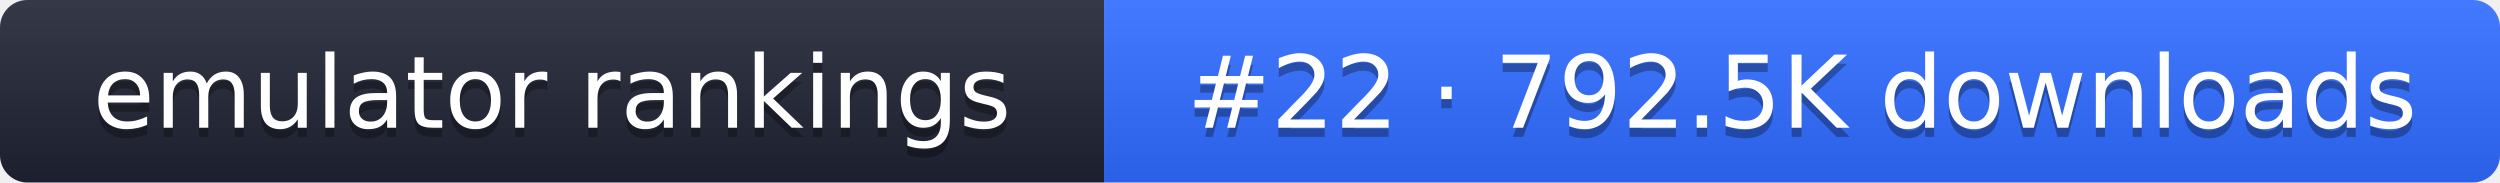
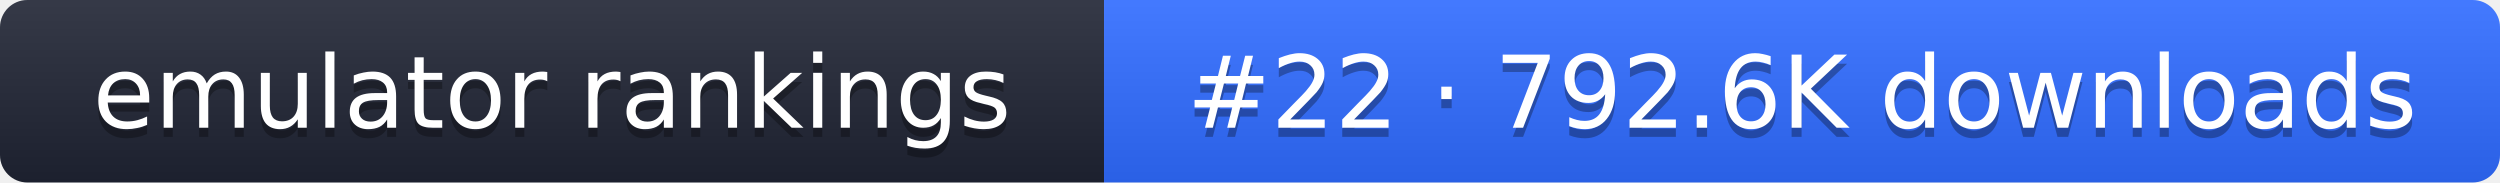
- <svg xmlns="http://www.w3.org/2000/svg" width="274" height="20" role="img" aria-label="emulator rankings: #22 · 792.5K downloads">
+ <svg xmlns="http://www.w3.org/2000/svg" width="274" height="20" role="img" aria-label="emulator rankings: #22 · 792.6K downloads">
  <linearGradient id="g" x2="0" y2="100%">
    <stop offset="0" stop-color="#fff" stop-opacity=".1" />
    <stop offset="1" stop-opacity=".1" />
  </linearGradient>
  <clipPath id="r">
    <rect width="274" height="20" rx="3" fill="#fff" />
  </clipPath>
  <g clip-path="url(#r)">
    <rect width="121" height="20" fill="#1f2433" />
    <rect x="121" width="153" height="20" fill="#2f6bff" />
    <rect width="274" height="20" fill="url(#g)" />
  </g>
  <g fill="#fff" text-anchor="middle" font-family="Verdana,DejaVu Sans,sans-serif" font-size="11">
    <text x="60.5" y="15" fill="#010101" fill-opacity=".3">emulator rankings</text>
    <text x="60.5" y="14">emulator rankings</text>
-     <text x="197.5" y="15" fill="#010101" fill-opacity=".3">#22 · 792.5K downloads</text>
-     <text x="197.5" y="14">#22 · 792.5K downloads</text>
+     <text x="197.5" y="15" fill="#010101" fill-opacity=".3">#22 · 792.6K downloads</text>
+     <text x="197.5" y="14">#22 · 792.6K downloads</text>
  </g>
</svg>
